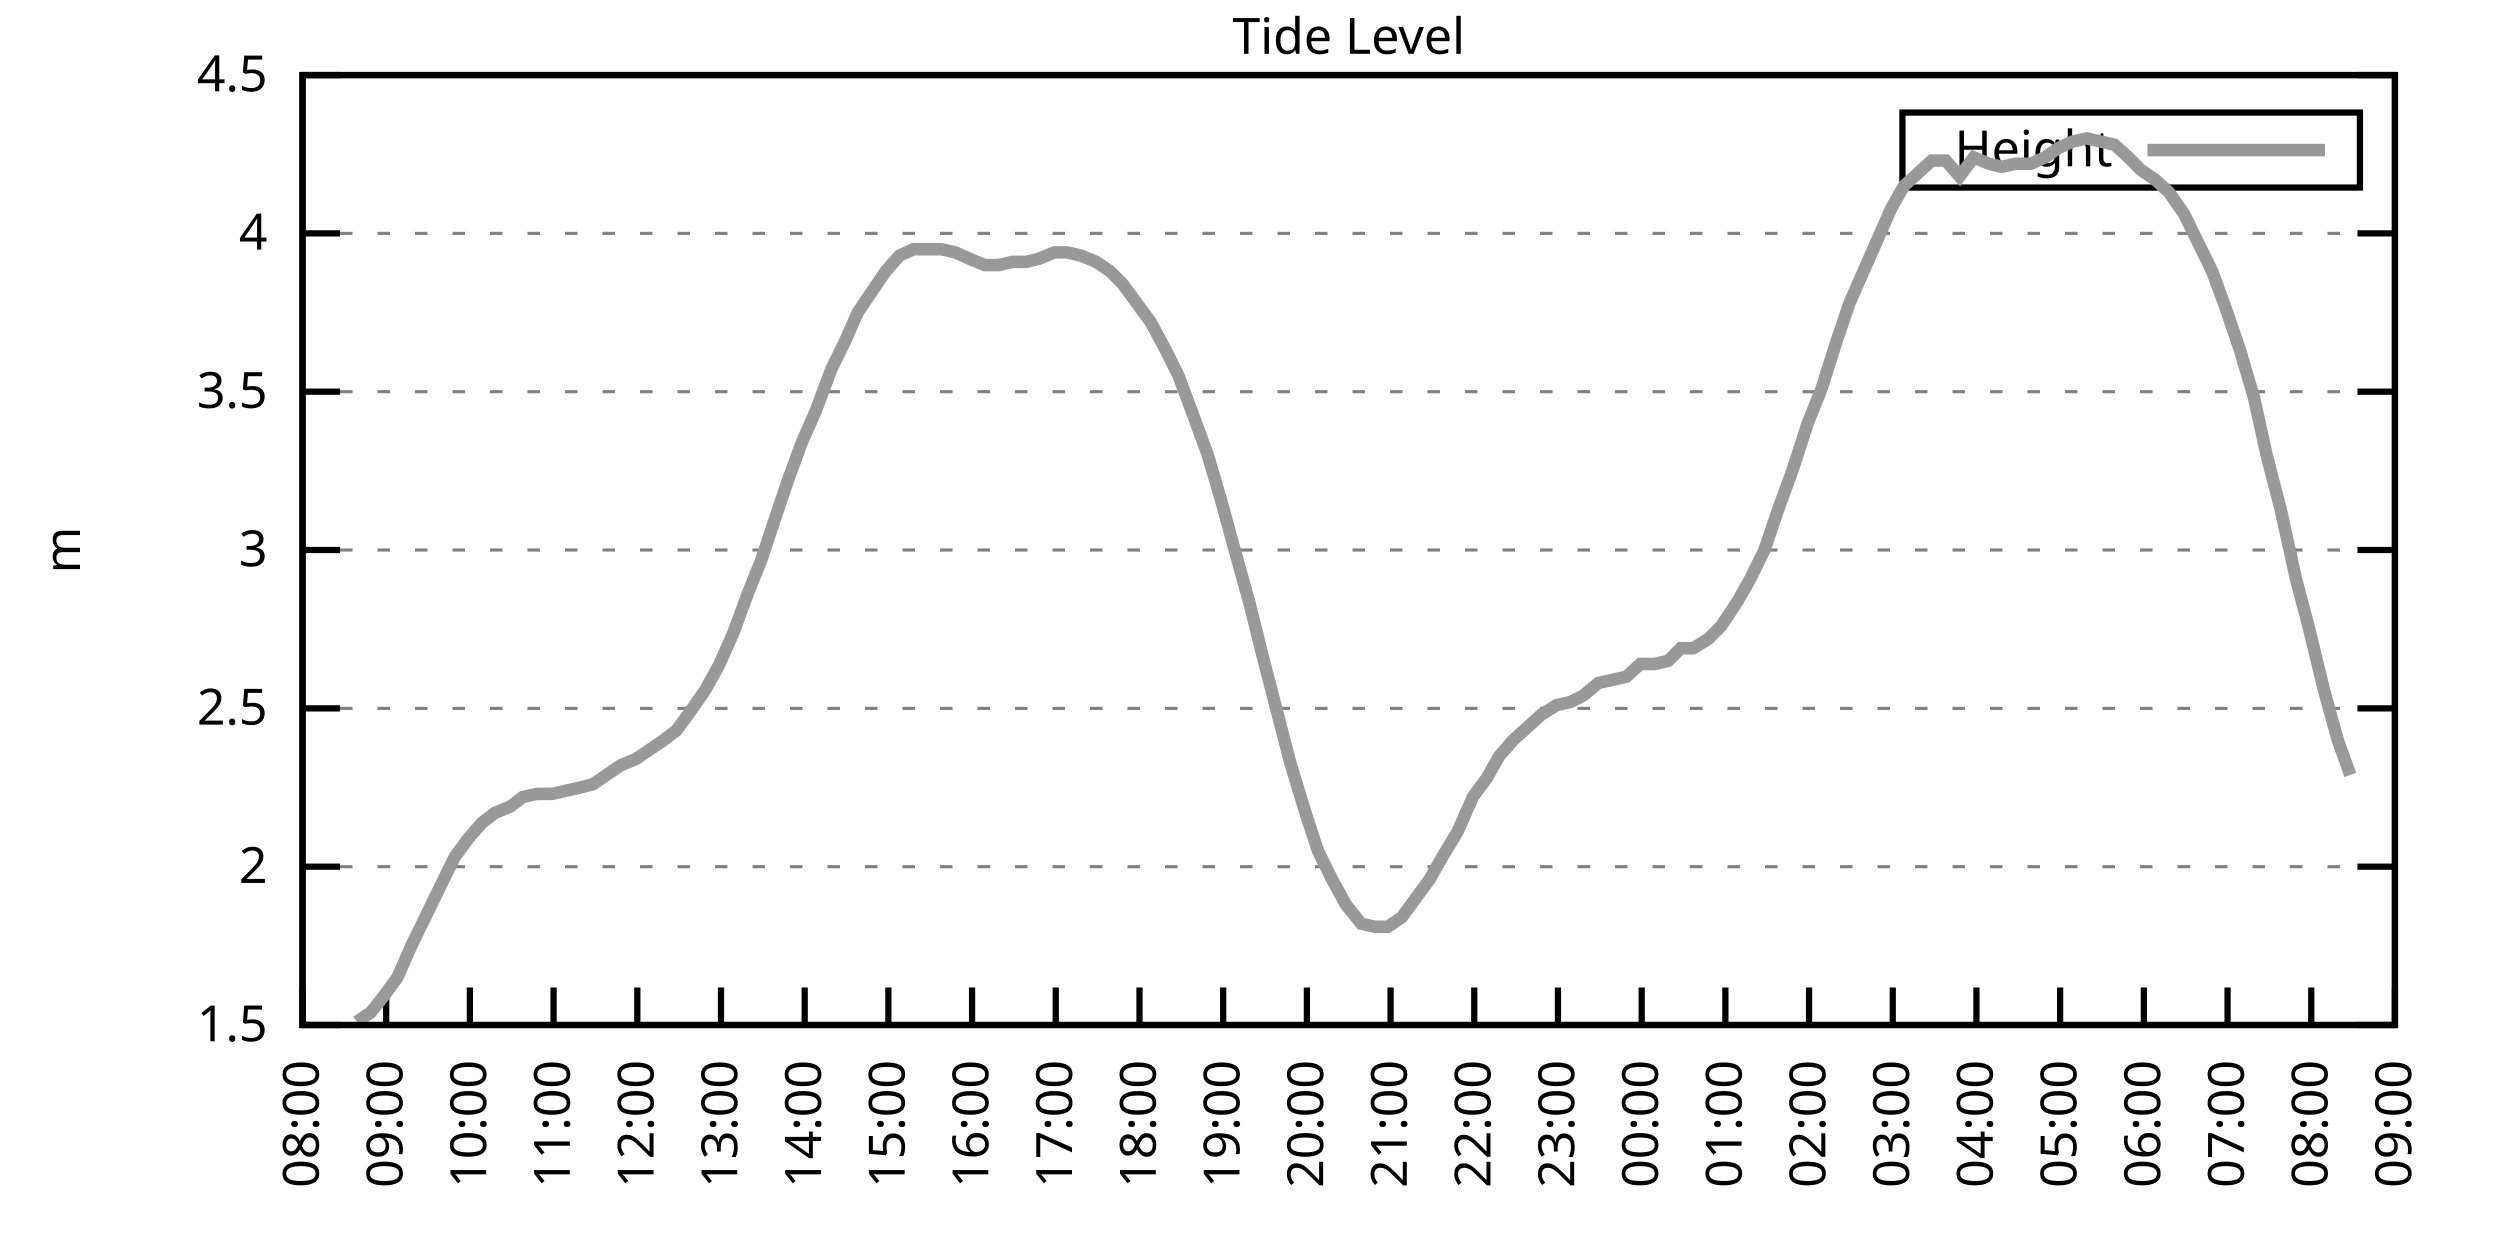
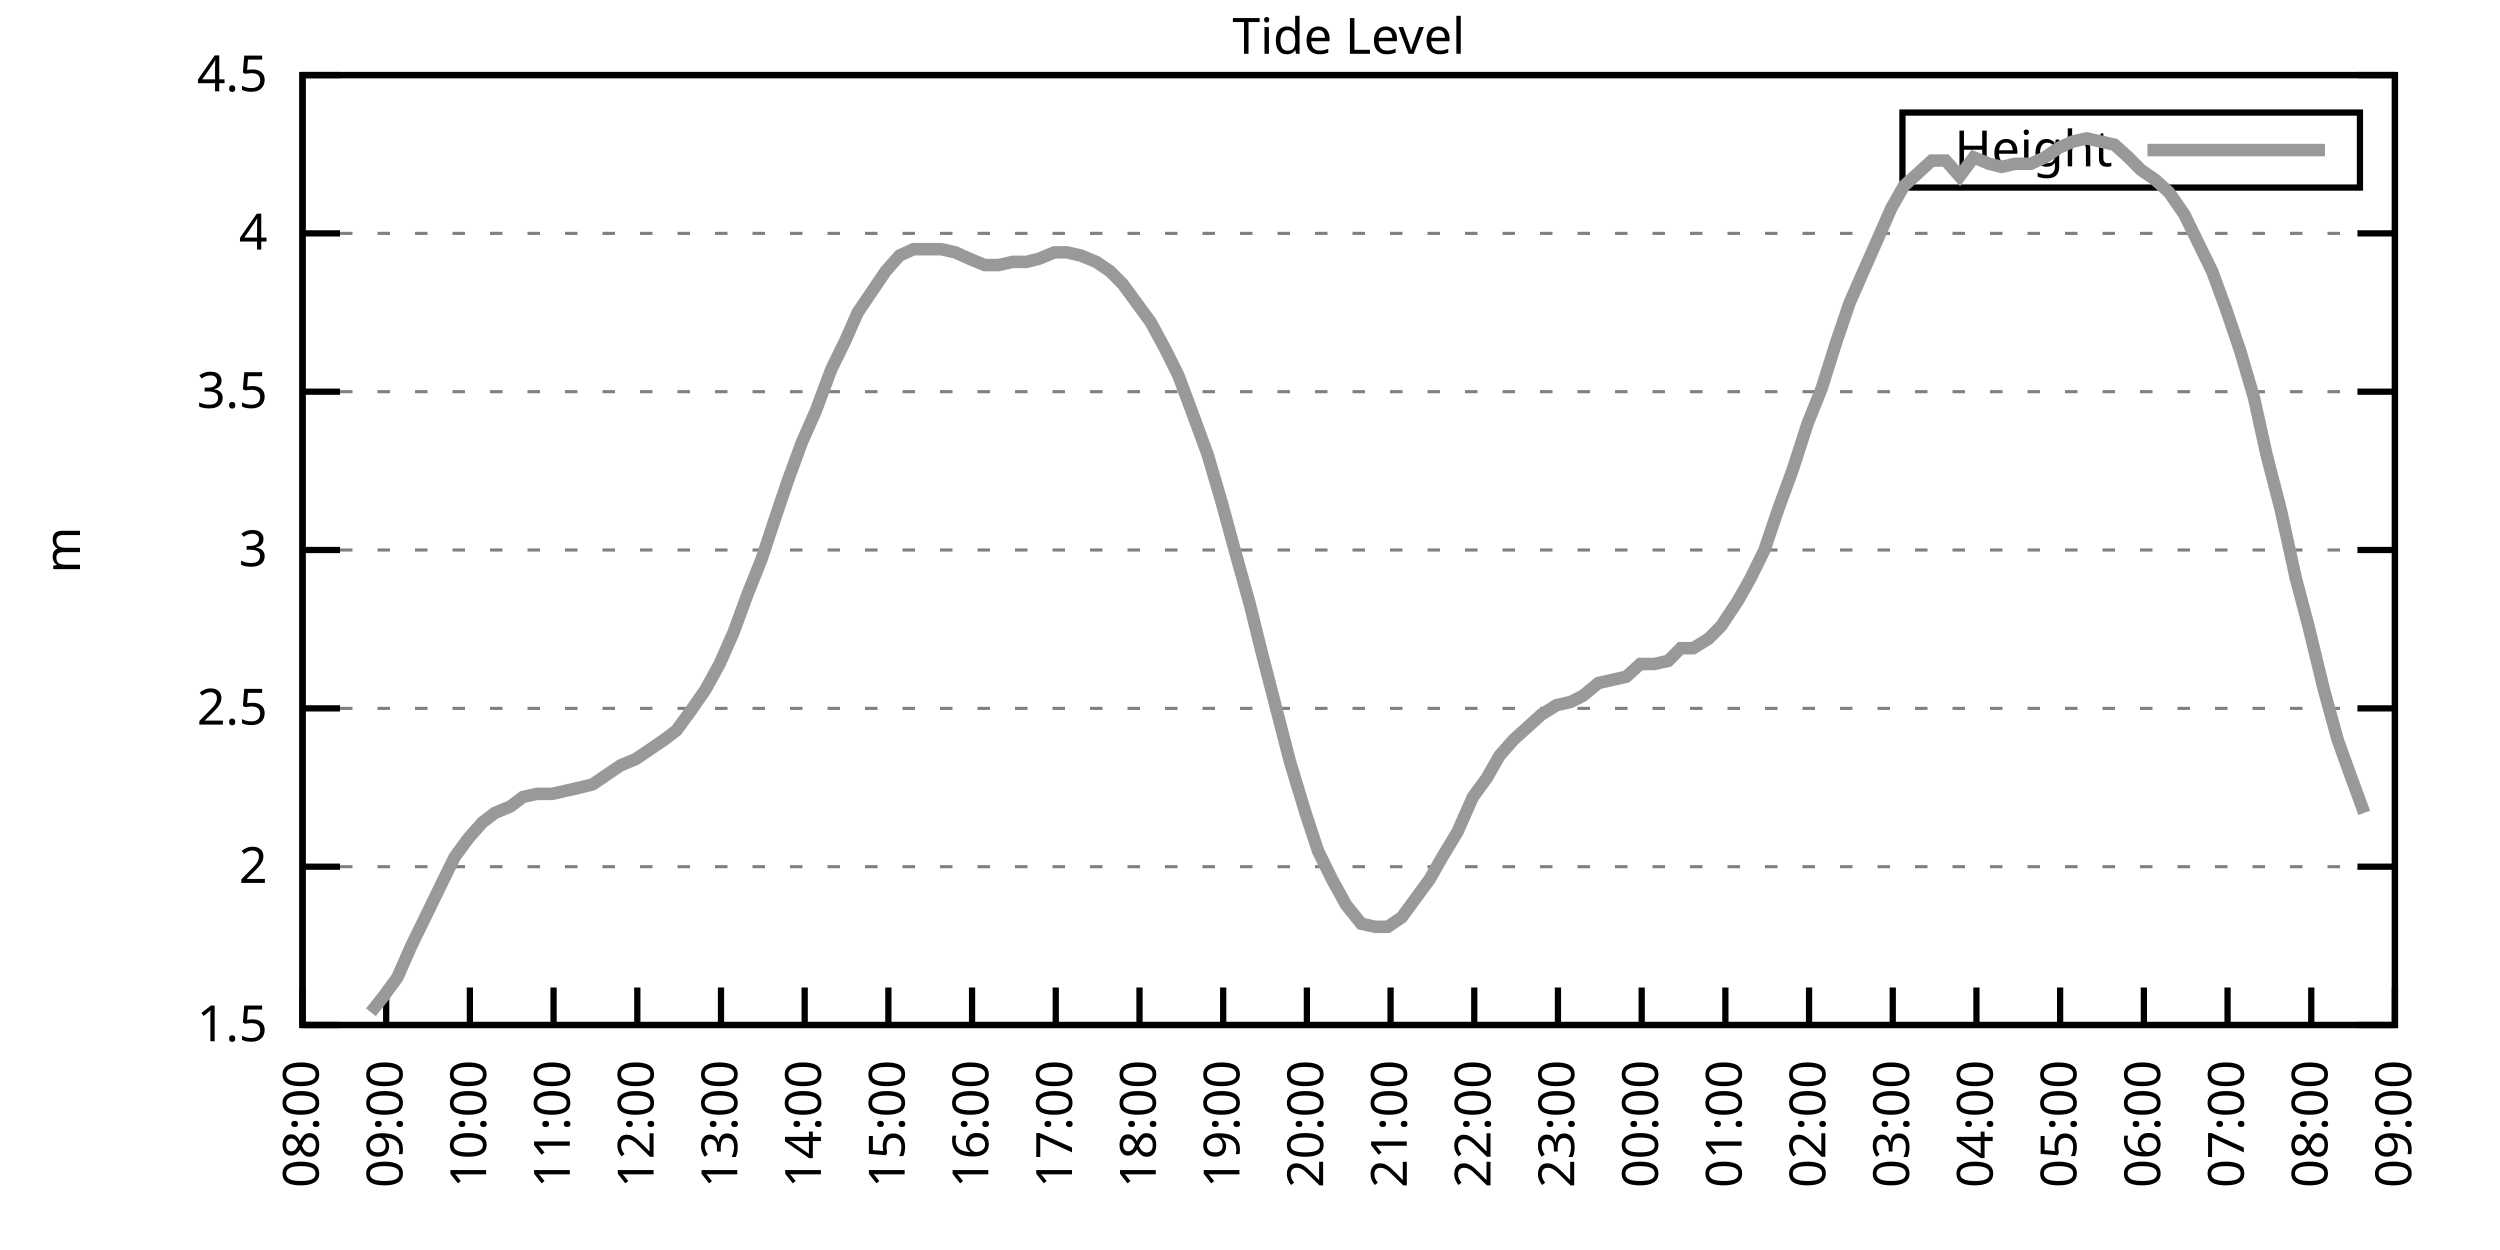
<svg xmlns="http://www.w3.org/2000/svg" xmlns:xlink="http://www.w3.org/1999/xlink" width="400" height="200" viewBox="0 0 400 200">
  <g id="gnuplot_canvas">
    <rect x="0" y="0" width="400" height="200" fill="none" />
    <defs>
      <circle id="gpDot" r="0.5" stroke-width="0.5" stroke="currentColor" />
      <path id="gpPt0" stroke-width="0.333" stroke="currentColor" d="M-1,0 h2 M0,-1 v2" />
      <path id="gpPt1" stroke-width="0.333" stroke="currentColor" d="M-1,-1 L1,1 M1,-1 L-1,1" />
      <path id="gpPt2" stroke-width="0.333" stroke="currentColor" d="M-1,0 L1,0 M0,-1 L0,1 M-1,-1 L1,1 M-1,1 L1,-1" />
      <rect id="gpPt3" stroke-width="0.333" stroke="currentColor" x="-1" y="-1" width="2" height="2" />
      <rect id="gpPt4" stroke-width="0.333" stroke="currentColor" fill="currentColor" x="-1" y="-1" width="2" height="2" />
      <circle id="gpPt5" stroke-width="0.333" stroke="currentColor" cx="0" cy="0" r="1" />
      <use xlink:href="#gpPt5" id="gpPt6" fill="currentColor" stroke="none" />
      <path id="gpPt7" stroke-width="0.333" stroke="currentColor" d="M0,-1.33 L-1.33,0.67 L1.33,0.67 z" />
      <use xlink:href="#gpPt7" id="gpPt8" fill="currentColor" stroke="none" />
      <use xlink:href="#gpPt7" id="gpPt9" stroke="currentColor" transform="rotate(180)" />
      <use xlink:href="#gpPt9" id="gpPt10" fill="currentColor" stroke="none" />
      <use xlink:href="#gpPt3" id="gpPt11" stroke="currentColor" transform="rotate(45)" />
      <use xlink:href="#gpPt11" id="gpPt12" fill="currentColor" stroke="none" />
      <path id="gpPt13" stroke-width="0.333" stroke="currentColor" d="M0,1.330 L1.265,0.411 L0.782,-1.067 L-0.782,-1.076 L-1.265,0.411 z" />
      <use xlink:href="#gpPt13" id="gpPt14" fill="currentColor" stroke="none" />
      <filter id="textbox" filterUnits="objectBoundingBox" x="0" y="0" height="1" width="1">
        <feFlood flood-color="white" flood-opacity="1" result="bgnd" />
        <feComposite in="SourceGraphic" in2="bgnd" operator="atop" />
      </filter>
      <filter id="greybox" filterUnits="objectBoundingBox" x="0" y="0" height="1" width="1">
        <feFlood flood-color="lightgrey" flood-opacity="1" result="grey" />
        <feComposite in="SourceGraphic" in2="grey" operator="atop" />
      </filter>
    </defs>
    <g fill="none" color="white" stroke="currentColor" stroke-width="1.00" stroke-linecap="butt" stroke-linejoin="miter">
</g>
    <g fill="none" color="black" stroke="currentColor" stroke-width="1.00" stroke-linecap="butt" stroke-linejoin="miter">
      <g stroke="none" shape-rendering="crispEdges">
        <polygon fill="rgb(255, 255, 255)" points="48.40,164.00 383.18,164.00 383.18,12.02 48.40,12.02 " />
      </g>
    </g>
    <g fill="none" color="black" stroke="currentColor" stroke-width="1.00" stroke-linecap="butt" stroke-linejoin="miter">
</g>
    <g fill="none" color="black" stroke="black" stroke-width="0.50" stroke-linecap="butt" stroke-linejoin="miter">
</g>
    <g fill="none" color="gray" stroke="currentColor" stroke-width="0.50" stroke-linecap="butt" stroke-linejoin="miter">
      <path stroke="gray" stroke-dasharray="2,4" class="gridline" d="M48.40,164.00 L383.19,164.00  " />
    </g>
    <g fill="none" color="gray" stroke="gray" stroke-width="1.00" stroke-linecap="butt" stroke-linejoin="miter">
</g>
    <g fill="none" color="black" stroke="currentColor" stroke-width="1.00" stroke-linecap="butt" stroke-linejoin="miter">
      <path stroke="black" d="M48.40,164.00 L54.40,164.00 M383.19,164.00 L377.19,164.00  " />
      <g transform="translate(42.80,166.60)" stroke="none" fill="black" font-family="Sans" font-size="8.00" text-anchor="end">
        <text>
          <tspan font-family="Sans"> 1.5</tspan>
        </text>
      </g>
    </g>
    <g fill="none" color="black" stroke="currentColor" stroke-width="1.00" stroke-linecap="butt" stroke-linejoin="miter">
</g>
    <g fill="none" color="black" stroke="black" stroke-width="0.50" stroke-linecap="butt" stroke-linejoin="miter">
</g>
    <g fill="none" color="gray" stroke="currentColor" stroke-width="0.50" stroke-linecap="butt" stroke-linejoin="miter">
      <path stroke="gray" stroke-dasharray="2,4" class="gridline" d="M48.40,138.67 L383.19,138.67  " />
    </g>
    <g fill="none" color="gray" stroke="gray" stroke-width="1.00" stroke-linecap="butt" stroke-linejoin="miter">
</g>
    <g fill="none" color="black" stroke="currentColor" stroke-width="1.00" stroke-linecap="butt" stroke-linejoin="miter">
      <path stroke="black" d="M48.40,138.67 L54.40,138.67 M383.19,138.67 L377.19,138.67  " />
      <g transform="translate(42.80,141.27)" stroke="none" fill="black" font-family="Sans" font-size="8.00" text-anchor="end">
        <text>
          <tspan font-family="Sans"> 2</tspan>
        </text>
      </g>
    </g>
    <g fill="none" color="black" stroke="currentColor" stroke-width="1.00" stroke-linecap="butt" stroke-linejoin="miter">
</g>
    <g fill="none" color="black" stroke="black" stroke-width="0.50" stroke-linecap="butt" stroke-linejoin="miter">
</g>
    <g fill="none" color="gray" stroke="currentColor" stroke-width="0.50" stroke-linecap="butt" stroke-linejoin="miter">
      <path stroke="gray" stroke-dasharray="2,4" class="gridline" d="M48.40,113.34 L383.19,113.34  " />
    </g>
    <g fill="none" color="gray" stroke="gray" stroke-width="1.00" stroke-linecap="butt" stroke-linejoin="miter">
</g>
    <g fill="none" color="black" stroke="currentColor" stroke-width="1.00" stroke-linecap="butt" stroke-linejoin="miter">
      <path stroke="black" d="M48.40,113.34 L54.40,113.34 M383.19,113.34 L377.19,113.34  " />
      <g transform="translate(42.80,115.94)" stroke="none" fill="black" font-family="Sans" font-size="8.00" text-anchor="end">
        <text>
          <tspan font-family="Sans"> 2.5</tspan>
        </text>
      </g>
    </g>
    <g fill="none" color="black" stroke="currentColor" stroke-width="1.00" stroke-linecap="butt" stroke-linejoin="miter">
</g>
    <g fill="none" color="black" stroke="black" stroke-width="0.50" stroke-linecap="butt" stroke-linejoin="miter">
</g>
    <g fill="none" color="gray" stroke="currentColor" stroke-width="0.50" stroke-linecap="butt" stroke-linejoin="miter">
      <path stroke="gray" stroke-dasharray="2,4" class="gridline" d="M48.40,88.00 L383.19,88.00  " />
    </g>
    <g fill="none" color="gray" stroke="gray" stroke-width="1.00" stroke-linecap="butt" stroke-linejoin="miter">
</g>
    <g fill="none" color="black" stroke="currentColor" stroke-width="1.00" stroke-linecap="butt" stroke-linejoin="miter">
      <path stroke="black" d="M48.40,88.00 L54.40,88.00 M383.19,88.00 L377.19,88.00  " />
      <g transform="translate(42.80,90.60)" stroke="none" fill="black" font-family="Sans" font-size="8.00" text-anchor="end">
        <text>
          <tspan font-family="Sans"> 3</tspan>
        </text>
      </g>
    </g>
    <g fill="none" color="black" stroke="currentColor" stroke-width="1.00" stroke-linecap="butt" stroke-linejoin="miter">
</g>
    <g fill="none" color="black" stroke="black" stroke-width="0.50" stroke-linecap="butt" stroke-linejoin="miter">
</g>
    <g fill="none" color="gray" stroke="currentColor" stroke-width="0.50" stroke-linecap="butt" stroke-linejoin="miter">
      <path stroke="gray" stroke-dasharray="2,4" class="gridline" d="M48.40,62.67 L383.19,62.67  " />
    </g>
    <g fill="none" color="gray" stroke="gray" stroke-width="1.00" stroke-linecap="butt" stroke-linejoin="miter">
</g>
    <g fill="none" color="black" stroke="currentColor" stroke-width="1.00" stroke-linecap="butt" stroke-linejoin="miter">
      <path stroke="black" d="M48.40,62.67 L54.40,62.67 M383.19,62.67 L377.19,62.67  " />
      <g transform="translate(42.80,65.27)" stroke="none" fill="black" font-family="Sans" font-size="8.00" text-anchor="end">
        <text>
          <tspan font-family="Sans"> 3.5</tspan>
        </text>
      </g>
    </g>
    <g fill="none" color="black" stroke="currentColor" stroke-width="1.00" stroke-linecap="butt" stroke-linejoin="miter">
</g>
    <g fill="none" color="black" stroke="black" stroke-width="0.50" stroke-linecap="butt" stroke-linejoin="miter">
</g>
    <g fill="none" color="gray" stroke="currentColor" stroke-width="0.50" stroke-linecap="butt" stroke-linejoin="miter">
      <path stroke="gray" stroke-dasharray="2,4" class="gridline" d="M48.40,37.34 L383.19,37.34  " />
    </g>
    <g fill="none" color="gray" stroke="gray" stroke-width="1.00" stroke-linecap="butt" stroke-linejoin="miter">
</g>
    <g fill="none" color="black" stroke="currentColor" stroke-width="1.00" stroke-linecap="butt" stroke-linejoin="miter">
      <path stroke="black" d="M48.40,37.34 L54.40,37.34 M383.19,37.34 L377.19,37.34  " />
      <g transform="translate(42.80,39.94)" stroke="none" fill="black" font-family="Sans" font-size="8.00" text-anchor="end">
        <text>
          <tspan font-family="Sans"> 4</tspan>
        </text>
      </g>
    </g>
    <g fill="none" color="black" stroke="currentColor" stroke-width="1.00" stroke-linecap="butt" stroke-linejoin="miter">
</g>
    <g fill="none" color="black" stroke="black" stroke-width="0.50" stroke-linecap="butt" stroke-linejoin="miter">
</g>
    <g fill="none" color="gray" stroke="currentColor" stroke-width="0.50" stroke-linecap="butt" stroke-linejoin="miter">
      <path stroke="gray" stroke-dasharray="2,4" class="gridline" d="M48.40,12.01 L383.19,12.01  " />
    </g>
    <g fill="none" color="gray" stroke="gray" stroke-width="1.00" stroke-linecap="butt" stroke-linejoin="miter">
</g>
    <g fill="none" color="black" stroke="currentColor" stroke-width="1.00" stroke-linecap="butt" stroke-linejoin="miter">
      <path stroke="black" d="M48.40,12.01 L54.40,12.01 M383.19,12.01 L377.19,12.01  " />
      <g transform="translate(42.80,14.61)" stroke="none" fill="black" font-family="Sans" font-size="8.00" text-anchor="end">
        <text>
          <tspan font-family="Sans"> 4.5</tspan>
        </text>
      </g>
    </g>
    <g fill="none" color="black" stroke="currentColor" stroke-width="1.00" stroke-linecap="butt" stroke-linejoin="miter">
      <path stroke="black" d="M48.40,164.00 L48.40,158.00  " />
      <g transform="translate(51.00,169.60) rotate(270.00)" stroke="none" fill="black" font-family="Sans" font-size="8.00" text-anchor="end">
        <text>
          <tspan font-family="Sans">08:00</tspan>
        </text>
      </g>
    </g>
    <g fill="none" color="black" stroke="currentColor" stroke-width="1.00" stroke-linecap="butt" stroke-linejoin="miter">
      <path stroke="black" d="M61.79,164.00 L61.79,158.00  " />
      <g transform="translate(64.39,169.60) rotate(270.00)" stroke="none" fill="black" font-family="Sans" font-size="8.00" text-anchor="end">
        <text>
          <tspan font-family="Sans">09:00</tspan>
        </text>
      </g>
    </g>
    <g fill="none" color="black" stroke="currentColor" stroke-width="1.00" stroke-linecap="butt" stroke-linejoin="miter">
      <path stroke="black" d="M75.18,164.00 L75.18,158.00  " />
      <g transform="translate(77.78,169.60) rotate(270.00)" stroke="none" fill="black" font-family="Sans" font-size="8.00" text-anchor="end">
        <text>
          <tspan font-family="Sans">10:00</tspan>
        </text>
      </g>
    </g>
    <g fill="none" color="black" stroke="currentColor" stroke-width="1.00" stroke-linecap="butt" stroke-linejoin="miter">
      <path stroke="black" d="M88.57,164.00 L88.57,158.00  " />
      <g transform="translate(91.17,169.60) rotate(270.00)" stroke="none" fill="black" font-family="Sans" font-size="8.00" text-anchor="end">
        <text>
          <tspan font-family="Sans">11:00</tspan>
        </text>
      </g>
    </g>
    <g fill="none" color="black" stroke="currentColor" stroke-width="1.00" stroke-linecap="butt" stroke-linejoin="miter">
      <path stroke="black" d="M101.97,164.00 L101.97,158.00  " />
      <g transform="translate(104.57,169.60) rotate(270.00)" stroke="none" fill="black" font-family="Sans" font-size="8.00" text-anchor="end">
        <text>
          <tspan font-family="Sans">12:00</tspan>
        </text>
      </g>
    </g>
    <g fill="none" color="black" stroke="currentColor" stroke-width="1.00" stroke-linecap="butt" stroke-linejoin="miter">
      <path stroke="black" d="M115.36,164.00 L115.36,158.00  " />
      <g transform="translate(117.96,169.60) rotate(270.00)" stroke="none" fill="black" font-family="Sans" font-size="8.00" text-anchor="end">
        <text>
          <tspan font-family="Sans">13:00</tspan>
        </text>
      </g>
    </g>
    <g fill="none" color="black" stroke="currentColor" stroke-width="1.00" stroke-linecap="butt" stroke-linejoin="miter">
      <path stroke="black" d="M128.75,164.00 L128.75,158.00  " />
      <g transform="translate(131.35,169.60) rotate(270.00)" stroke="none" fill="black" font-family="Sans" font-size="8.00" text-anchor="end">
        <text>
          <tspan font-family="Sans">14:00</tspan>
        </text>
      </g>
    </g>
    <g fill="none" color="black" stroke="currentColor" stroke-width="1.00" stroke-linecap="butt" stroke-linejoin="miter">
      <path stroke="black" d="M142.14,164.00 L142.14,158.00  " />
      <g transform="translate(144.74,169.60) rotate(270.00)" stroke="none" fill="black" font-family="Sans" font-size="8.00" text-anchor="end">
        <text>
          <tspan font-family="Sans">15:00</tspan>
        </text>
      </g>
    </g>
    <g fill="none" color="black" stroke="currentColor" stroke-width="1.00" stroke-linecap="butt" stroke-linejoin="miter">
      <path stroke="black" d="M155.53,164.00 L155.53,158.00  " />
      <g transform="translate(158.13,169.60) rotate(270.00)" stroke="none" fill="black" font-family="Sans" font-size="8.00" text-anchor="end">
        <text>
          <tspan font-family="Sans">16:00</tspan>
        </text>
      </g>
    </g>
    <g fill="none" color="black" stroke="currentColor" stroke-width="1.00" stroke-linecap="butt" stroke-linejoin="miter">
      <path stroke="black" d="M168.92,164.00 L168.92,158.00  " />
      <g transform="translate(171.52,169.60) rotate(270.00)" stroke="none" fill="black" font-family="Sans" font-size="8.00" text-anchor="end">
        <text>
          <tspan font-family="Sans">17:00</tspan>
        </text>
      </g>
    </g>
    <g fill="none" color="black" stroke="currentColor" stroke-width="1.00" stroke-linecap="butt" stroke-linejoin="miter">
      <path stroke="black" d="M182.32,164.00 L182.32,158.00  " />
      <g transform="translate(184.92,169.60) rotate(270.00)" stroke="none" fill="black" font-family="Sans" font-size="8.00" text-anchor="end">
        <text>
          <tspan font-family="Sans">18:00</tspan>
        </text>
      </g>
    </g>
    <g fill="none" color="black" stroke="currentColor" stroke-width="1.00" stroke-linecap="butt" stroke-linejoin="miter">
      <path stroke="black" d="M195.71,164.00 L195.71,158.00  " />
      <g transform="translate(198.31,169.60) rotate(270.00)" stroke="none" fill="black" font-family="Sans" font-size="8.00" text-anchor="end">
        <text>
          <tspan font-family="Sans">19:00</tspan>
        </text>
      </g>
    </g>
    <g fill="none" color="black" stroke="currentColor" stroke-width="1.00" stroke-linecap="butt" stroke-linejoin="miter">
      <path stroke="black" d="M209.10,164.00 L209.10,158.00  " />
      <g transform="translate(211.70,169.60) rotate(270.00)" stroke="none" fill="black" font-family="Sans" font-size="8.00" text-anchor="end">
        <text>
          <tspan font-family="Sans">20:00</tspan>
        </text>
      </g>
    </g>
    <g fill="none" color="black" stroke="currentColor" stroke-width="1.00" stroke-linecap="butt" stroke-linejoin="miter">
      <path stroke="black" d="M222.49,164.00 L222.49,158.00  " />
      <g transform="translate(225.09,169.60) rotate(270.00)" stroke="none" fill="black" font-family="Sans" font-size="8.00" text-anchor="end">
        <text>
          <tspan font-family="Sans">21:00</tspan>
        </text>
      </g>
    </g>
    <g fill="none" color="black" stroke="currentColor" stroke-width="1.00" stroke-linecap="butt" stroke-linejoin="miter">
      <path stroke="black" d="M235.88,164.00 L235.88,158.00  " />
      <g transform="translate(238.48,169.60) rotate(270.00)" stroke="none" fill="black" font-family="Sans" font-size="8.00" text-anchor="end">
        <text>
          <tspan font-family="Sans">22:00</tspan>
        </text>
      </g>
    </g>
    <g fill="none" color="black" stroke="currentColor" stroke-width="1.00" stroke-linecap="butt" stroke-linejoin="miter">
      <path stroke="black" d="M249.27,164.00 L249.27,158.00  " />
      <g transform="translate(251.87,169.60) rotate(270.00)" stroke="none" fill="black" font-family="Sans" font-size="8.00" text-anchor="end">
        <text>
          <tspan font-family="Sans">23:00</tspan>
        </text>
      </g>
    </g>
    <g fill="none" color="black" stroke="currentColor" stroke-width="1.00" stroke-linecap="butt" stroke-linejoin="miter">
      <path stroke="black" d="M262.67,164.00 L262.67,158.00  " />
      <g transform="translate(265.27,169.60) rotate(270.00)" stroke="none" fill="black" font-family="Sans" font-size="8.00" text-anchor="end">
        <text>
          <tspan font-family="Sans">00:00</tspan>
        </text>
      </g>
    </g>
    <g fill="none" color="black" stroke="currentColor" stroke-width="1.00" stroke-linecap="butt" stroke-linejoin="miter">
      <path stroke="black" d="M276.06,164.00 L276.06,158.00  " />
      <g transform="translate(278.66,169.60) rotate(270.00)" stroke="none" fill="black" font-family="Sans" font-size="8.00" text-anchor="end">
        <text>
          <tspan font-family="Sans">01:00</tspan>
        </text>
      </g>
    </g>
    <g fill="none" color="black" stroke="currentColor" stroke-width="1.00" stroke-linecap="butt" stroke-linejoin="miter">
      <path stroke="black" d="M289.45,164.00 L289.45,158.00  " />
      <g transform="translate(292.05,169.60) rotate(270.00)" stroke="none" fill="black" font-family="Sans" font-size="8.00" text-anchor="end">
        <text>
          <tspan font-family="Sans">02:00</tspan>
        </text>
      </g>
    </g>
    <g fill="none" color="black" stroke="currentColor" stroke-width="1.00" stroke-linecap="butt" stroke-linejoin="miter">
      <path stroke="black" d="M302.84,164.00 L302.84,158.00  " />
      <g transform="translate(305.44,169.60) rotate(270.00)" stroke="none" fill="black" font-family="Sans" font-size="8.00" text-anchor="end">
        <text>
          <tspan font-family="Sans">03:00</tspan>
        </text>
      </g>
    </g>
    <g fill="none" color="black" stroke="currentColor" stroke-width="1.00" stroke-linecap="butt" stroke-linejoin="miter">
      <path stroke="black" d="M316.23,164.00 L316.23,158.00  " />
      <g transform="translate(318.83,169.60) rotate(270.00)" stroke="none" fill="black" font-family="Sans" font-size="8.00" text-anchor="end">
        <text>
          <tspan font-family="Sans">04:00</tspan>
        </text>
      </g>
    </g>
    <g fill="none" color="black" stroke="currentColor" stroke-width="1.00" stroke-linecap="butt" stroke-linejoin="miter">
      <path stroke="black" d="M329.62,164.00 L329.62,158.00  " />
      <g transform="translate(332.22,169.60) rotate(270.00)" stroke="none" fill="black" font-family="Sans" font-size="8.00" text-anchor="end">
        <text>
          <tspan font-family="Sans">05:00</tspan>
        </text>
      </g>
    </g>
    <g fill="none" color="black" stroke="currentColor" stroke-width="1.00" stroke-linecap="butt" stroke-linejoin="miter">
      <path stroke="black" d="M343.02,164.00 L343.02,158.00  " />
      <g transform="translate(345.62,169.60) rotate(270.00)" stroke="none" fill="black" font-family="Sans" font-size="8.00" text-anchor="end">
        <text>
          <tspan font-family="Sans">06:00</tspan>
        </text>
      </g>
    </g>
    <g fill="none" color="black" stroke="currentColor" stroke-width="1.00" stroke-linecap="butt" stroke-linejoin="miter">
      <path stroke="black" d="M356.41,164.00 L356.41,158.00  " />
      <g transform="translate(359.01,169.60) rotate(270.00)" stroke="none" fill="black" font-family="Sans" font-size="8.00" text-anchor="end">
        <text>
          <tspan font-family="Sans">07:00</tspan>
        </text>
      </g>
    </g>
    <g fill="none" color="black" stroke="currentColor" stroke-width="1.00" stroke-linecap="butt" stroke-linejoin="miter">
      <path stroke="black" d="M369.80,164.00 L369.80,158.00  " />
      <g transform="translate(372.40,169.60) rotate(270.00)" stroke="none" fill="black" font-family="Sans" font-size="8.00" text-anchor="end">
        <text>
          <tspan font-family="Sans">08:00</tspan>
        </text>
      </g>
    </g>
    <g fill="none" color="black" stroke="currentColor" stroke-width="1.00" stroke-linecap="butt" stroke-linejoin="miter">
      <path stroke="black" d="M383.19,164.00 L383.19,158.00  " />
      <g transform="translate(385.79,169.60) rotate(270.00)" stroke="none" fill="black" font-family="Sans" font-size="8.00" text-anchor="end">
        <text>
          <tspan font-family="Sans">09:00</tspan>
        </text>
      </g>
    </g>
    <g fill="none" color="black" stroke="currentColor" stroke-width="1.00" stroke-linecap="butt" stroke-linejoin="miter">
</g>
    <g fill="none" color="black" stroke="currentColor" stroke-width="1.00" stroke-linecap="butt" stroke-linejoin="miter">
      <path stroke="black" d="M48.40,12.01 L48.40,164.00 L383.19,164.00 L383.19,12.01 L48.40,12.01 Z  " />
    </g>
    <g fill="none" color="black" stroke="currentColor" stroke-width="1.00" stroke-linecap="butt" stroke-linejoin="miter">
</g>
    <g fill="none" color="black" stroke="currentColor" stroke-width="1.00" stroke-linecap="butt" stroke-linejoin="miter">
      <path stroke="black" d="M304.39,30.01 L304.39,18.01 L377.59,18.01 L377.59,30.01 L304.39,30.01 Z  " />
    </g>
    <g id="Tide_level_plot_1">
      <g fill="none" color="white" stroke="black" stroke-width="2.00" stroke-linecap="butt" stroke-linejoin="miter">
</g>
      <g fill="none" color="black" stroke="currentColor" stroke-width="2.00" stroke-linecap="butt" stroke-linejoin="miter">
        <g transform="translate(337.99,26.61)" stroke="none" fill="black" font-family="Sans" font-size="8.00" text-anchor="end">
          <text>
            <tspan font-family="Sans">Height</tspan>
          </text>
        </g>
      </g>
      <g fill="none" color="black" stroke="currentColor" stroke-width="2.00" stroke-linecap="butt" stroke-linejoin="miter">
-         <path stroke="rgb(153, 153, 153)" d="M343.59,24.01 L371.99,24.01 M57.10,163.49 L59.34,161.97 L61.35,159.44 L63.58,156.40 L65.81,151.33 L68.04,146.77   L70.50,141.71 L72.73,137.15 L74.96,134.11 L77.19,131.58 L79.20,130.06 L81.66,129.04 L83.66,127.52 L85.90,127.02   L88.35,127.02 L90.58,126.51 L92.82,126.00 L94.82,125.50 L97.06,123.98 L99.29,122.46 L101.74,121.44 L103.98,119.92   L106.21,118.40 L108.22,116.88 L110.45,113.84 L112.90,110.30 L115.13,106.24 L117.37,101.18 L119.60,95.10 L121.83,89.52   L123.84,83.45 L126.07,76.86 L128.30,70.78 L130.54,65.71 L132.99,59.13 L135.22,54.57 L137.23,50.01 L141.69,43.42   L143.93,40.89 L146.16,39.87 L148.39,39.87 L150.62,39.87 L152.85,40.38 L155.09,41.39 L157.54,42.41 L159.77,42.41   L162.01,41.90 L164.24,41.90 L166.25,41.39 L168.70,40.38 L170.71,40.38 L172.94,40.89 L175.40,41.90 L177.63,43.42   L179.64,45.45 L181.87,48.49 L184.10,51.53 L186.56,56.09 L188.57,60.14 L191.02,66.73 L193.25,72.81 L195.48,80.41   L197.27,86.99 L199.95,96.62 L201.96,104.72 L204.19,113.34 L206.42,121.95 L208.88,130.06 L210.88,136.14 L213.12,140.69   L215.35,144.75 L217.80,147.79 L220.04,148.29 L222.04,148.29 L224.28,146.77 L226.51,143.73 L228.74,140.69 L230.75,137.15   L233.20,133.10 L235.66,127.52 L237.89,124.48 L239.90,120.94 L242.13,118.40 L244.36,116.38 L246.60,114.35 L249.05,112.83   L251.28,112.32 L253.29,111.31 L255.75,109.28 L257.98,108.78 L260.21,108.27 L262.44,106.24 L264.67,106.24 L266.91,105.74   L268.92,103.71 L270.92,103.71 L273.38,102.19 L275.39,100.16 L278.07,96.11 L280.07,92.56 L282.31,88.00 L284.54,81.42   L286.77,75.34 L289.23,67.74 L291.46,62.17 L293.69,55.07 L295.92,48.49 L298.15,43.42 L300.39,38.35 L302.62,33.29   L304.63,29.74 L306.86,27.72 L309.09,25.69 L311.32,25.69 L313.55,28.22 L315.79,25.18 L318.24,26.20 L320.25,26.70   L322.48,26.20 L324.94,26.20 L327.17,25.18 L329.40,23.66 L331.63,22.65 L333.86,22.14 L336.10,22.65 L338.33,23.16   L340.56,25.18 L342.57,27.21 L344.80,28.73 L347.03,30.76 L349.49,34.30 L351.72,38.86 L353.95,43.42 L356.18,49.50   L358.42,56.09 L360.65,63.69 L362.66,72.81 L364.89,81.42 L367.34,92.56 L369.35,100.16 L371.81,110.30 L374.04,118.40   L376.05,123.98  " />
+         <path stroke="rgb(153, 153, 153)" d="M343.59,24.01 L371.99,24.01 M59.34,161.97 L61.35,159.44 L63.58,156.40 L65.81,151.33 L68.04,146.77 L70.50,141.71   L72.73,137.15 L74.96,134.11 L77.19,131.58 L79.20,130.06 L81.66,129.04 L83.66,127.52 L85.90,127.02 L88.35,127.02   L90.58,126.51 L92.82,126.00 L94.82,125.50 L97.06,123.98 L99.29,122.46 L101.74,121.44 L103.98,119.92 L106.21,118.40   L108.22,116.88 L110.45,113.84 L112.90,110.30 L115.13,106.24 L117.37,101.18 L119.60,95.10 L121.83,89.52 L123.84,83.45   L126.07,76.86 L128.30,70.78 L130.54,65.71 L132.99,59.13 L135.22,54.57 L137.23,50.01 L141.69,43.42 L143.93,40.89   L146.16,39.87 L148.39,39.87 L150.62,39.87 L152.85,40.38 L155.09,41.39 L157.54,42.41 L159.77,42.41 L162.01,41.90   L164.24,41.90 L166.25,41.39 L168.70,40.38 L170.71,40.38 L172.94,40.89 L175.40,41.90 L177.63,43.42 L179.64,45.45   L181.87,48.49 L184.10,51.53 L186.56,56.09 L188.57,60.14 L191.02,66.73 L193.25,72.81 L195.48,80.41 L197.27,86.99   L199.95,96.62 L201.96,104.72 L204.19,113.34 L206.42,121.95 L208.88,130.06 L210.88,136.14 L213.12,140.69 L215.35,144.75   L217.80,147.79 L220.04,148.29 L222.04,148.29 L224.28,146.77 L226.51,143.73 L228.74,140.69 L230.75,137.15 L233.20,133.10   L235.66,127.52 L237.89,124.48 L239.90,120.94 L242.13,118.40 L244.36,116.38 L246.60,114.35 L249.05,112.83 L251.28,112.32   L253.29,111.31 L255.75,109.28 L257.98,108.78 L260.21,108.27 L262.44,106.24 L264.67,106.24 L266.91,105.74 L268.92,103.71   L270.92,103.71 L273.38,102.19 L275.39,100.16 L278.07,96.11 L280.07,92.56 L282.31,88.00 L284.54,81.42 L286.77,75.34   L289.23,67.74 L291.46,62.17 L293.69,55.07 L295.92,48.49 L298.15,43.42 L300.39,38.35 L302.62,33.29 L304.63,29.74   L306.86,27.72 L309.09,25.69 L311.32,25.69 L313.55,28.22 L315.79,25.18 L318.24,26.20 L320.25,26.70 L322.48,26.20   L324.94,26.20 L327.17,25.18 L329.40,23.66 L331.63,22.65 L333.86,22.14 L336.10,22.65 L338.33,23.16 L340.56,25.18   L342.57,27.21 L344.80,28.73 L347.03,30.76 L349.49,34.30 L351.72,38.86 L353.95,43.42 L356.18,49.50 L358.42,56.09   L360.65,63.69 L362.66,72.81 L364.89,81.42 L367.34,92.56 L369.35,100.16 L371.81,110.30 L374.04,118.40 L376.05,123.98   L378.28,130.06  " />
      </g>
    </g>
    <g fill="none" color="black" stroke="currentColor" stroke-width="2.00" stroke-linecap="butt" stroke-linejoin="miter">
</g>
    <g fill="none" color="black" stroke="black" stroke-width="1.00" stroke-linecap="butt" stroke-linejoin="miter">
</g>
    <g fill="none" color="black" stroke="currentColor" stroke-width="1.00" stroke-linecap="butt" stroke-linejoin="miter">
      <path stroke="black" d="M48.40,12.01 L48.40,164.00 L383.19,164.00 L383.19,12.01 L48.40,12.01 Z  " />
      <g transform="translate(12.80,88.01) rotate(270.00)" stroke="none" fill="black" font-family="Sans" font-size="8.00" text-anchor="middle">
        <text>
          <tspan font-family="Sans">m</tspan>
        </text>
      </g>
    </g>
    <g fill="none" color="black" stroke="currentColor" stroke-width="1.00" stroke-linecap="butt" stroke-linejoin="miter">
</g>
    <g fill="none" color="black" stroke="currentColor" stroke-width="1.00" stroke-linecap="butt" stroke-linejoin="miter">
      <g transform="translate(215.79,8.61)" stroke="none" fill="black" font-family="Sans" font-size="8.00" text-anchor="middle">
        <text>
          <tspan font-family="Sans">Tide Level</tspan>
        </text>
      </g>
    </g>
    <g fill="none" color="black" stroke="currentColor" stroke-width="1.00" stroke-linecap="butt" stroke-linejoin="miter">
</g>
  </g>
</svg>
